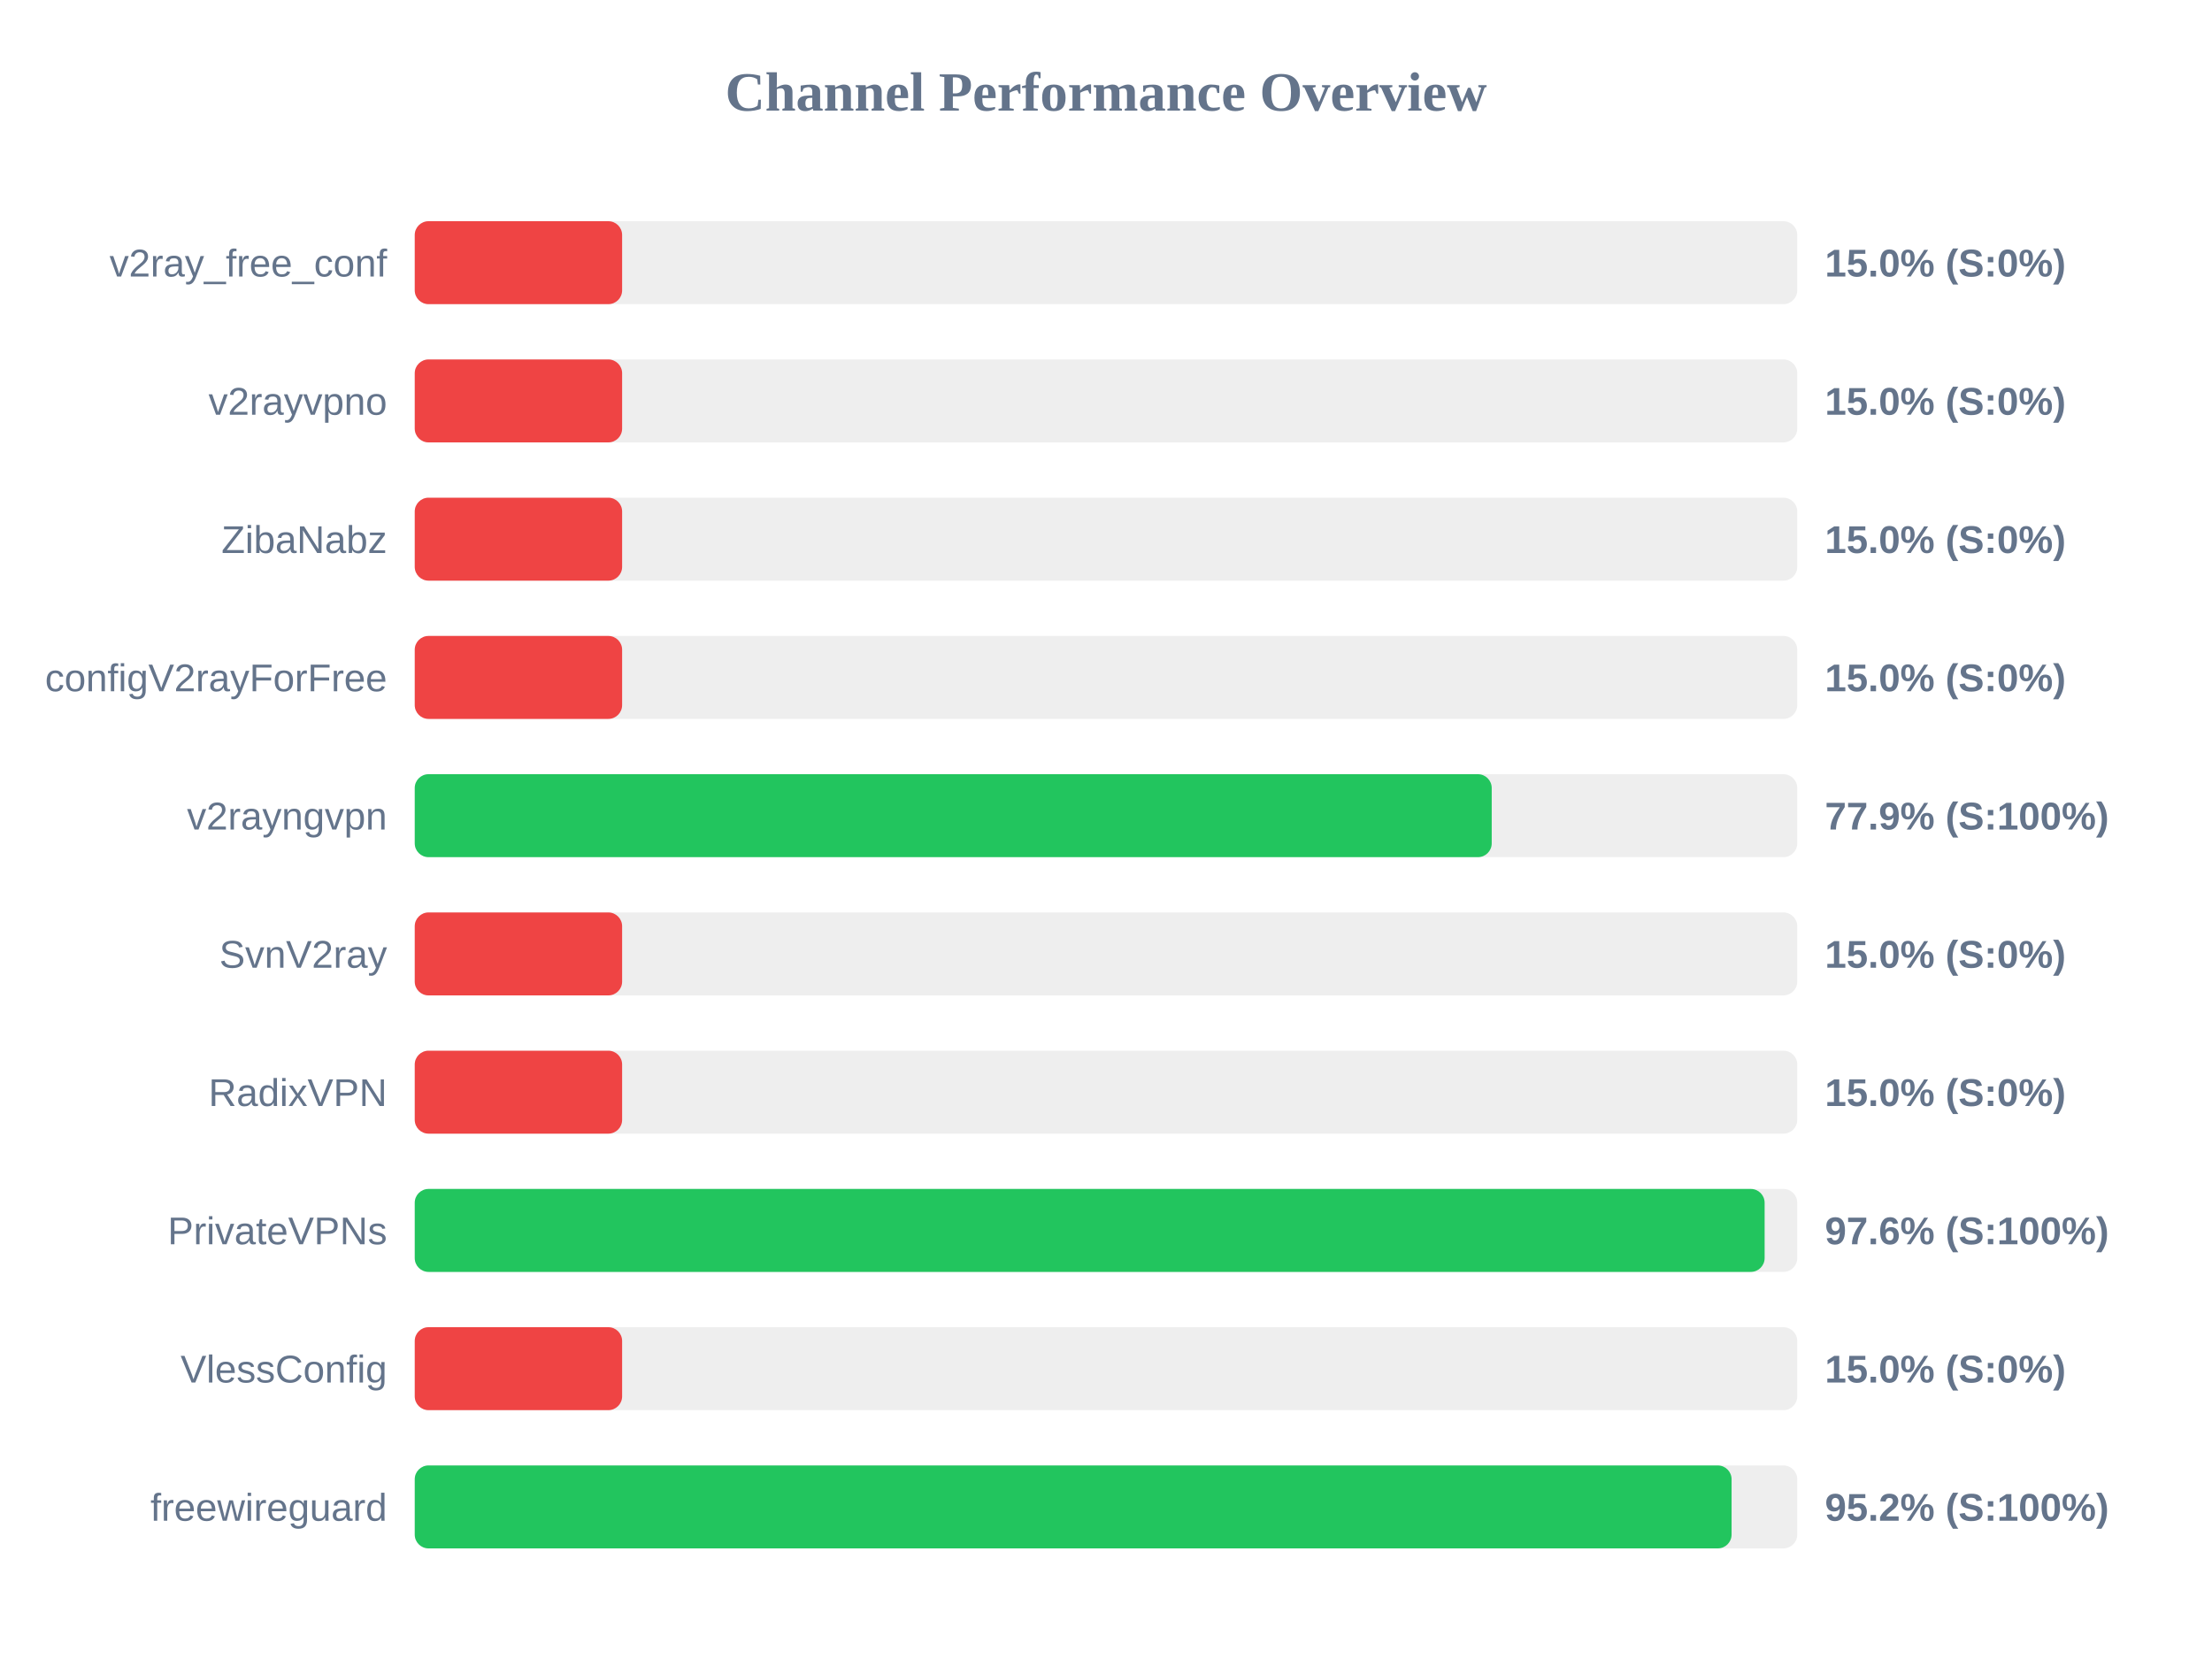
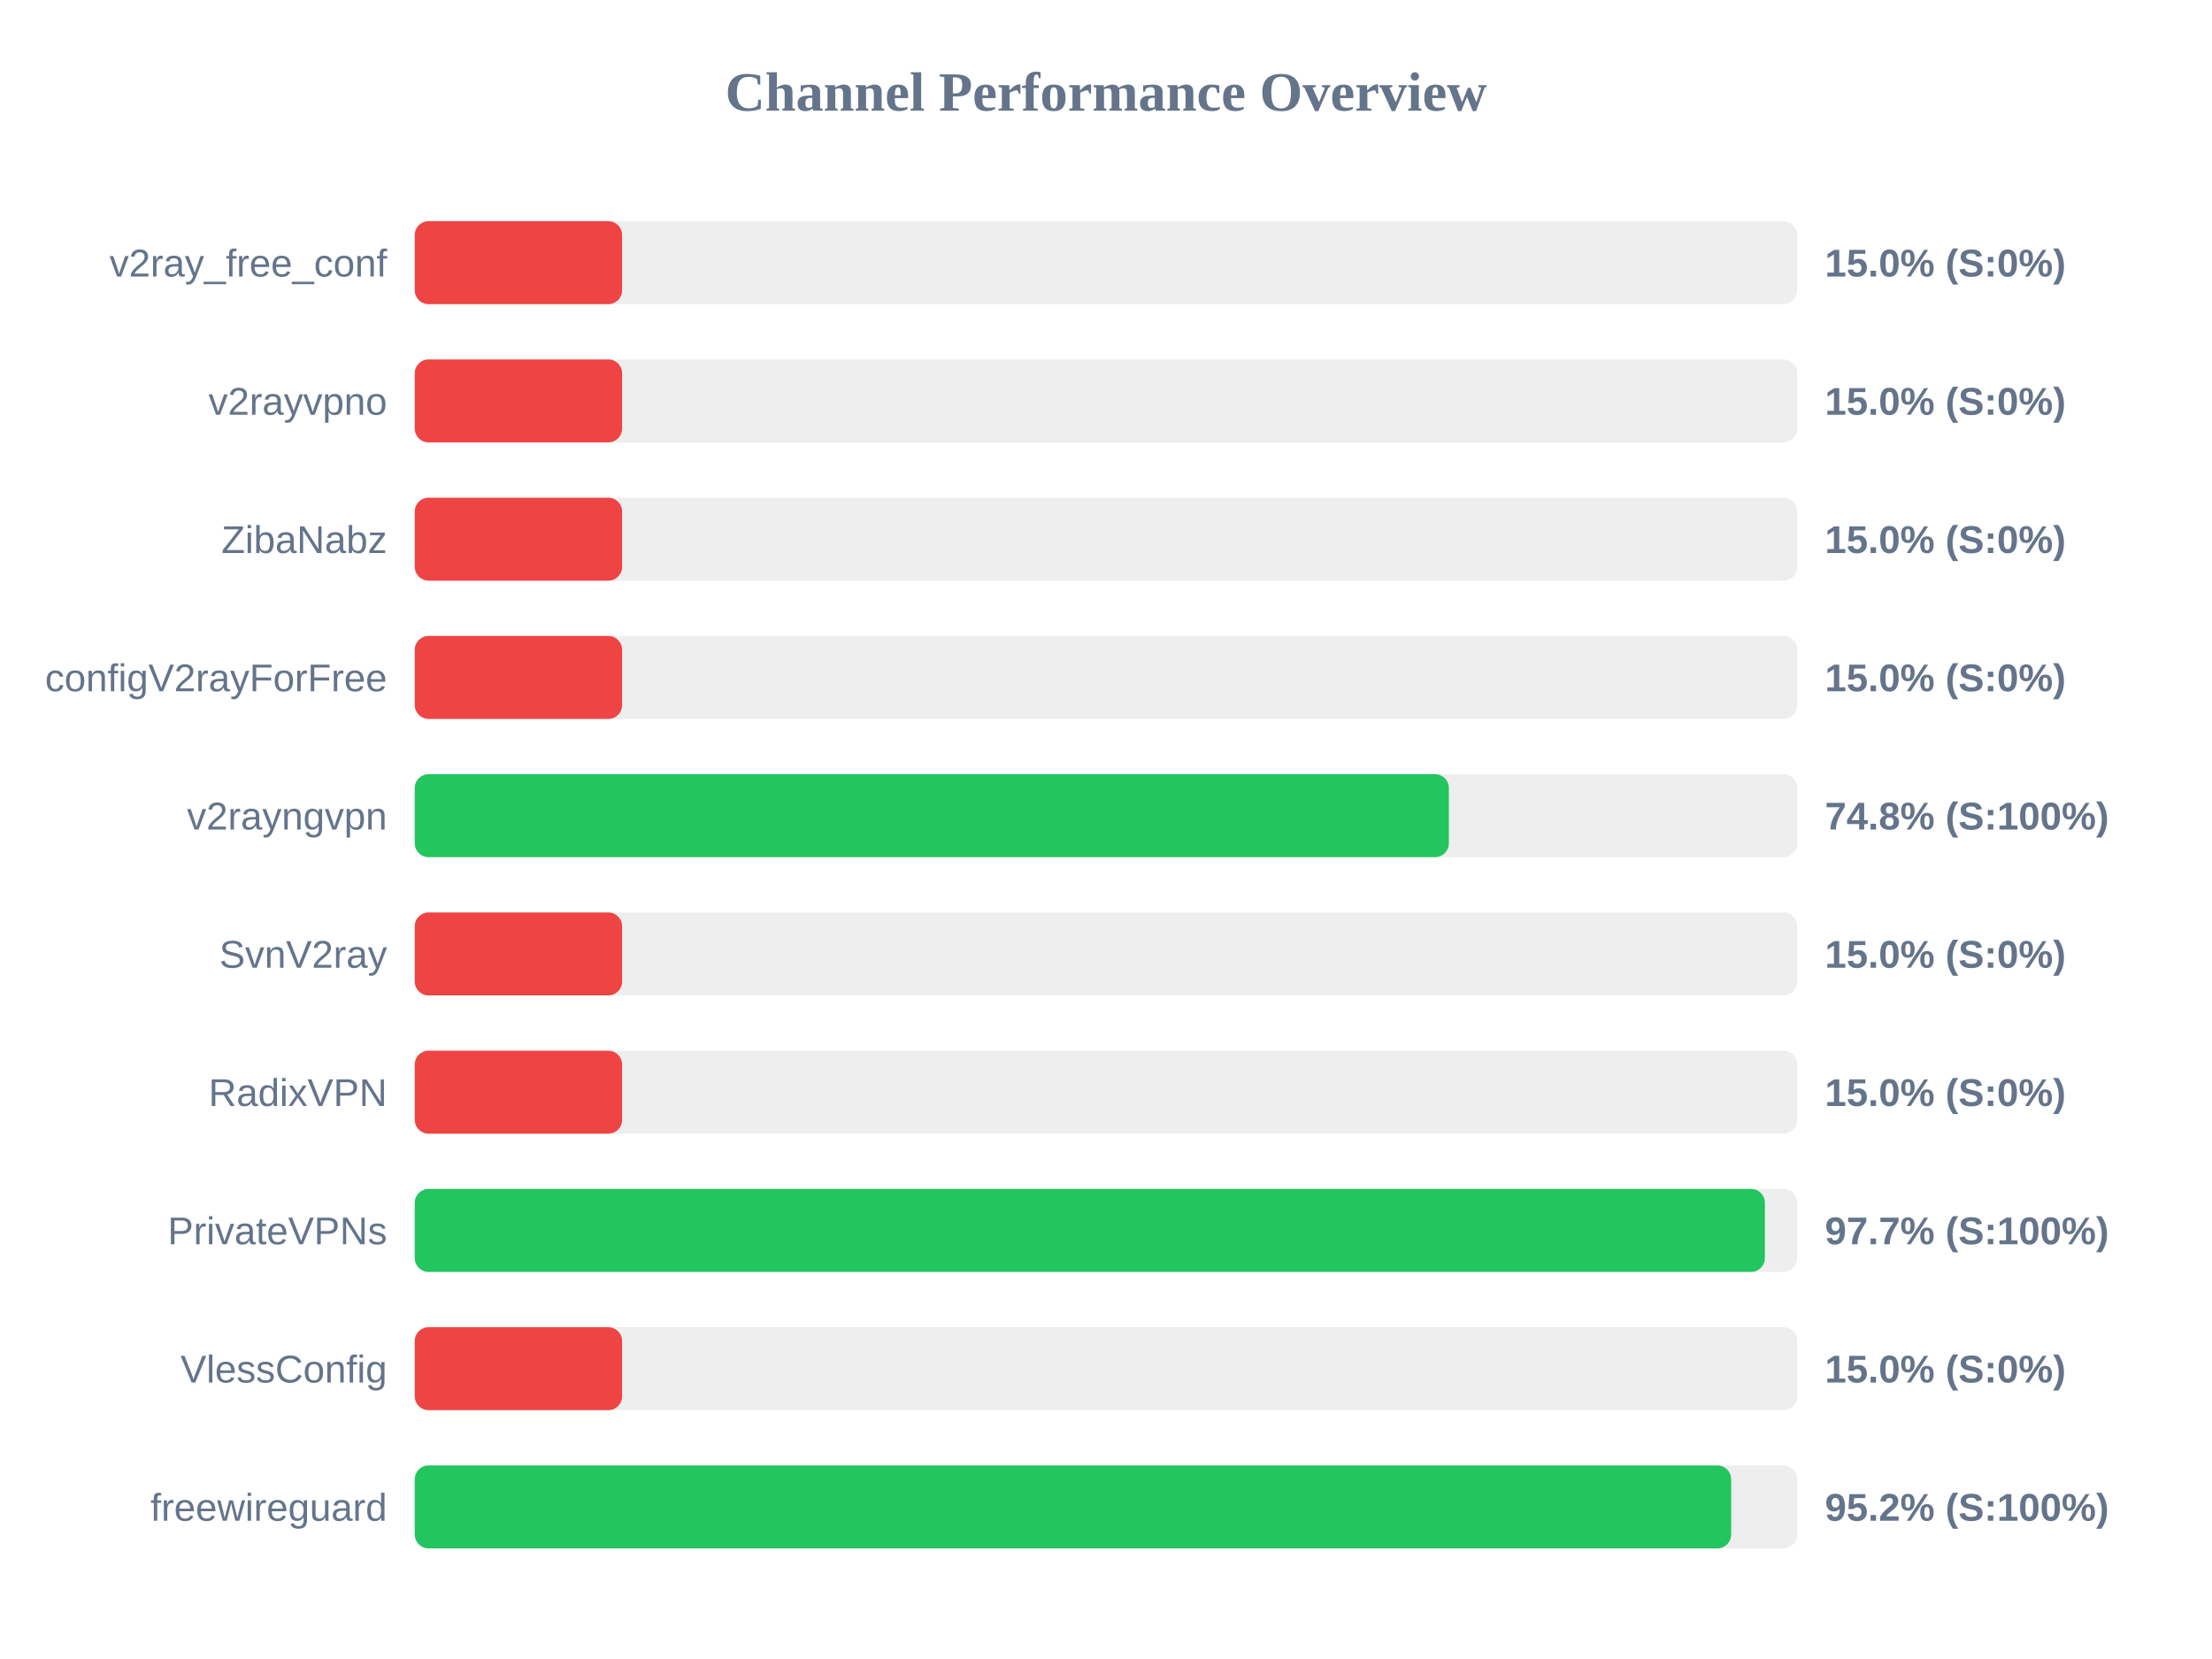
<svg xmlns="http://www.w3.org/2000/svg" width="800" height="600" version="1.1">
  <style>
        .row { font: 14px Arial; fill: #64748b; }
        .score { font: bold 14px Arial; fill: #64748b; }
    </style>
  <text x="400" y="40" text-anchor="middle" font-size="20px" font-weight="bold" fill="#64748b">Channel Performance Overview</text>
  <rect x="150" y="80" width="500" height="30" fill="#eee" rx="5" />
  <rect x="150" y="80" width="75.0" height="30" fill="#ef4444" rx="5" />
  <text x="140" y="100" text-anchor="end" class="row">v2ray_free_conf</text>
  <text x="660" y="100" text-anchor="start" class="score">15.0% (S:0%)</text>
  <rect x="150" y="130" width="500" height="30" fill="#eee" rx="5" />
  <rect x="150" y="130" width="75.0" height="30" fill="#ef4444" rx="5" />
  <text x="140" y="150" text-anchor="end" class="row">v2rayvpno</text>
  <text x="660" y="150" text-anchor="start" class="score">15.0% (S:0%)</text>
  <rect x="150" y="180" width="500" height="30" fill="#eee" rx="5" />
  <rect x="150" y="180" width="75.0" height="30" fill="#ef4444" rx="5" />
  <text x="140" y="200" text-anchor="end" class="row">ZibaNabz</text>
  <text x="660" y="200" text-anchor="start" class="score">15.0% (S:0%)</text>
  <rect x="150" y="230" width="500" height="30" fill="#eee" rx="5" />
  <rect x="150" y="230" width="75.0" height="30" fill="#ef4444" rx="5" />
  <text x="140" y="250" text-anchor="end" class="row">configV2rayForFree</text>
  <text x="660" y="250" text-anchor="start" class="score">15.0% (S:0%)</text>
  <rect x="150" y="280" width="500" height="30" fill="#eee" rx="5" />
-   <rect x="150" y="280" width="389.5" height="30" fill="#22c55e" rx="5" />
+   <rect x="150" y="280" width="374.0" height="30" fill="#22c55e" rx="5" />
  <text x="140" y="300" text-anchor="end" class="row">v2rayngvpn</text>
-   <text x="660" y="300" text-anchor="start" class="score">77.9% (S:100%)</text>
+   <text x="660" y="300" text-anchor="start" class="score">74.8% (S:100%)</text>
  <rect x="150" y="330" width="500" height="30" fill="#eee" rx="5" />
  <rect x="150" y="330" width="75.0" height="30" fill="#ef4444" rx="5" />
  <text x="140" y="350" text-anchor="end" class="row">SvnV2ray</text>
  <text x="660" y="350" text-anchor="start" class="score">15.0% (S:0%)</text>
  <rect x="150" y="380" width="500" height="30" fill="#eee" rx="5" />
  <rect x="150" y="380" width="75.0" height="30" fill="#ef4444" rx="5" />
  <text x="140" y="400" text-anchor="end" class="row">RadixVPN</text>
  <text x="660" y="400" text-anchor="start" class="score">15.0% (S:0%)</text>
  <rect x="150" y="430" width="500" height="30" fill="#eee" rx="5" />
-   <rect x="150" y="430" width="488.2" height="30" fill="#22c55e" rx="5" />
+   <rect x="150" y="430" width="488.3" height="30" fill="#22c55e" rx="5" />
  <text x="140" y="450" text-anchor="end" class="row">PrivateVPNs</text>
-   <text x="660" y="450" text-anchor="start" class="score">97.6% (S:100%)</text>
+   <text x="660" y="450" text-anchor="start" class="score">97.7% (S:100%)</text>
  <rect x="150" y="480" width="500" height="30" fill="#eee" rx="5" />
  <rect x="150" y="480" width="75.0" height="30" fill="#ef4444" rx="5" />
  <text x="140" y="500" text-anchor="end" class="row">VlessConfig</text>
  <text x="660" y="500" text-anchor="start" class="score">15.0% (S:0%)</text>
  <rect x="150" y="530" width="500" height="30" fill="#eee" rx="5" />
-   <rect x="150" y="530" width="476.25" height="30" fill="#22c55e" rx="5" />
+   <rect x="150" y="530" width="476.1" height="30" fill="#22c55e" rx="5" />
  <text x="140" y="550" text-anchor="end" class="row">freewireguard</text>
  <text x="660" y="550" text-anchor="start" class="score">95.2% (S:100%)</text>
</svg>
